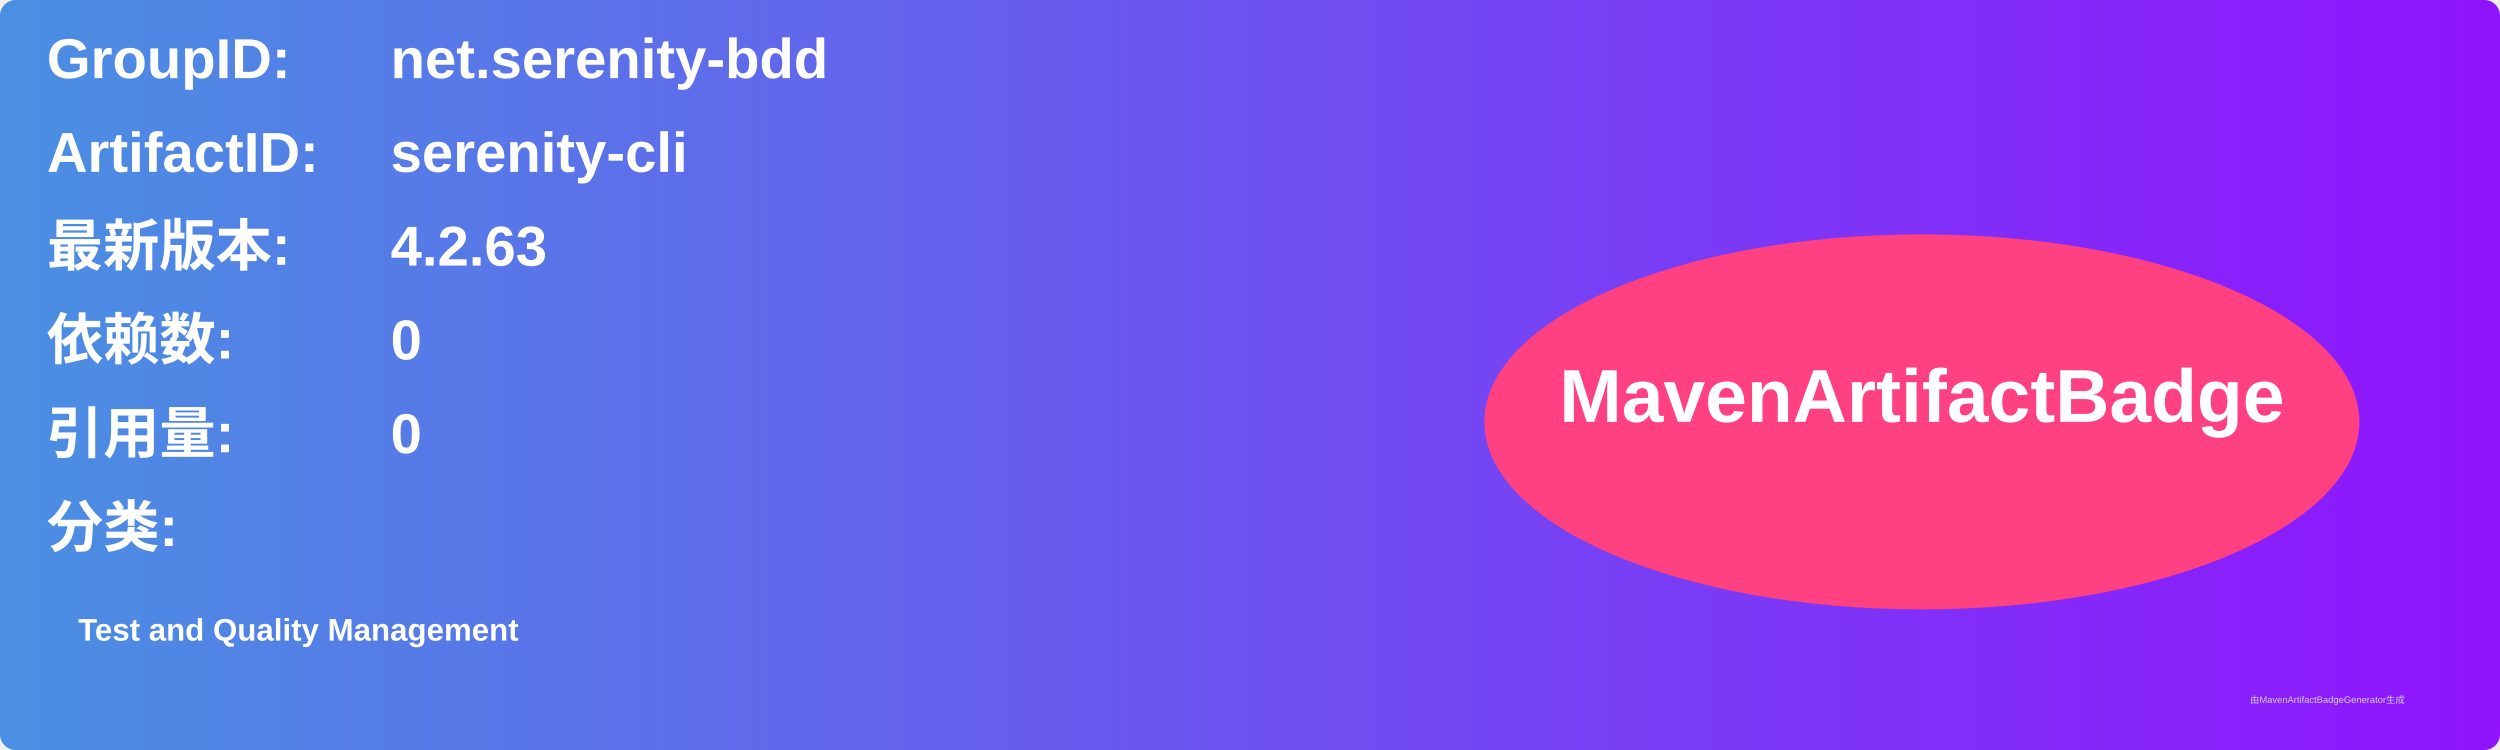
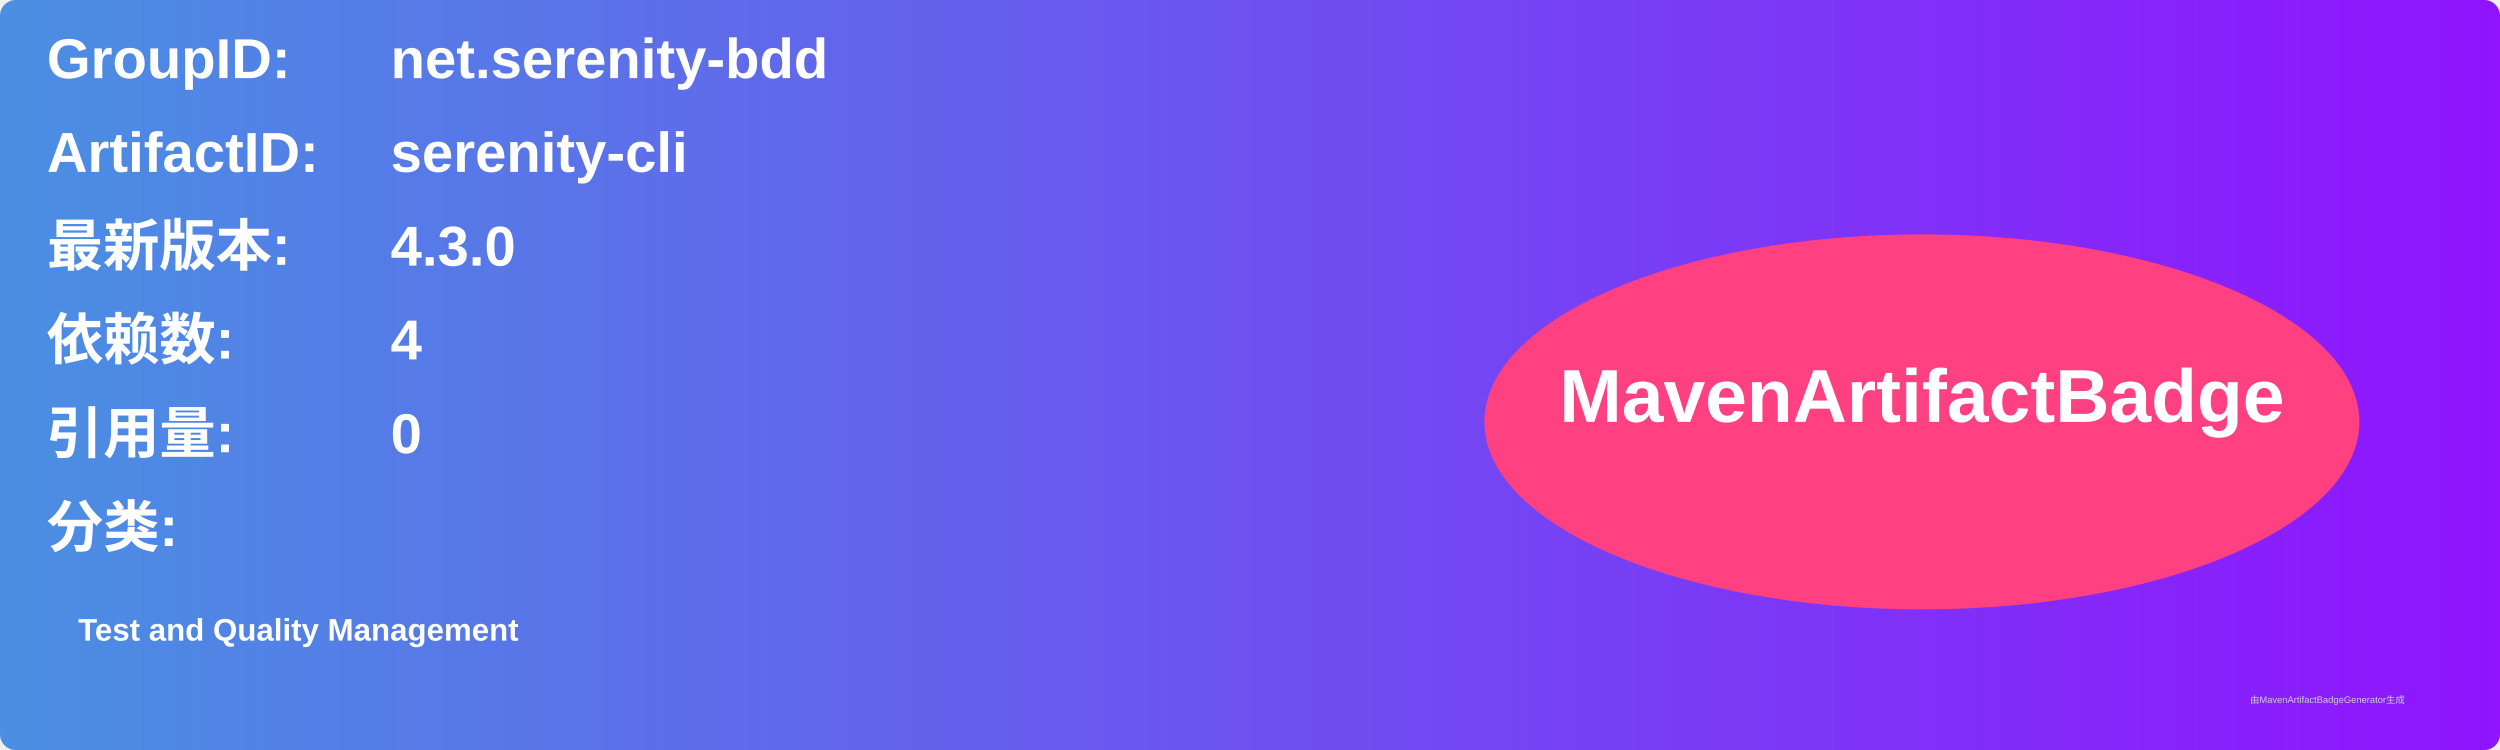
<svg xmlns="http://www.w3.org/2000/svg" width="800" height="240" viewBox="0 0 800 240">
  <linearGradient id="grad" x1="0%" y1="0%" x2="100%" y2="0%">
    <stop offset="0%" stop-color="#4a90e2" />
    <stop offset="100%" stop-color="#9013fe" />
  </linearGradient>
  <rect width="100%" height="100%" rx="5" ry="5" fill="url(#grad)" />
  <g transform="translate(15, 15)">
    <text x="0" y="10" font-family="Arial" font-size="18" fill="white" font-weight="bold" width="260">GroupID:</text>
    <text x="110" y="10" font-family="Arial" font-size="18" fill="white" font-weight="bold" width="460">net.serenity-bdd</text>
    <text x="0" y="40" font-family="Arial" font-size="18" fill="white" font-weight="bold" width="260">ArtifactID:</text>
    <text x="110" y="40" font-family="Arial" font-size="18" fill="white" font-weight="bold" width="460">serenity-cli</text>
    <text x="0" y="70" font-family="Arial" font-size="18" fill="white" font-weight="bold">最新版本:</text>
    <text x="110" y="70" font-family="Arial" font-size="18" fill="white" font-weight="bold">
-       <tspan font-weight="bold">4.2.63</tspan>
+       <tspan font-weight="bold">4.3.0</tspan>
    </text>
    <text x="0" y="100" font-family="Arial" font-size="18" fill="white" font-weight="bold">依赖数: </text>
    <text x="110" y="100" font-family="Arial" font-size="18" fill="white">
-       <tspan font-weight="bold">0</tspan>
+       <tspan font-weight="bold">4</tspan>
    </text>
    <text x="0" y="130" font-family="Arial" font-size="18" fill="white" font-weight="bold">引用量: </text>
    <text x="110" y="130" font-family="Arial" font-size="18" fill="white">
      <tspan font-weight="bold">0</tspan>
    </text>
    <text x="0" y="160" font-family="Arial" font-size="18" fill="white" font-weight="bold">分类:</text>
    <text x="10" y="190" font-family="Arial" font-size="10" fill="white">
      <tspan font-weight="bold">Test and Quality Management</tspan>
    </text>
    <ellipse cx="600" cy="120" rx="140" ry="60" fill="#ff4081" />
    <text x="600" y="120" text-anchor="middle" font-family="Arial" font-size="24" fill="white" font-weight="bold">MavenArtifactBadge</text>
  </g>
  <text x="720" y="225" font-family="Arial" font-size="3" fill="#d0d0d0">由MavenArtifactBadgeGenerator生成</text>
</svg>
